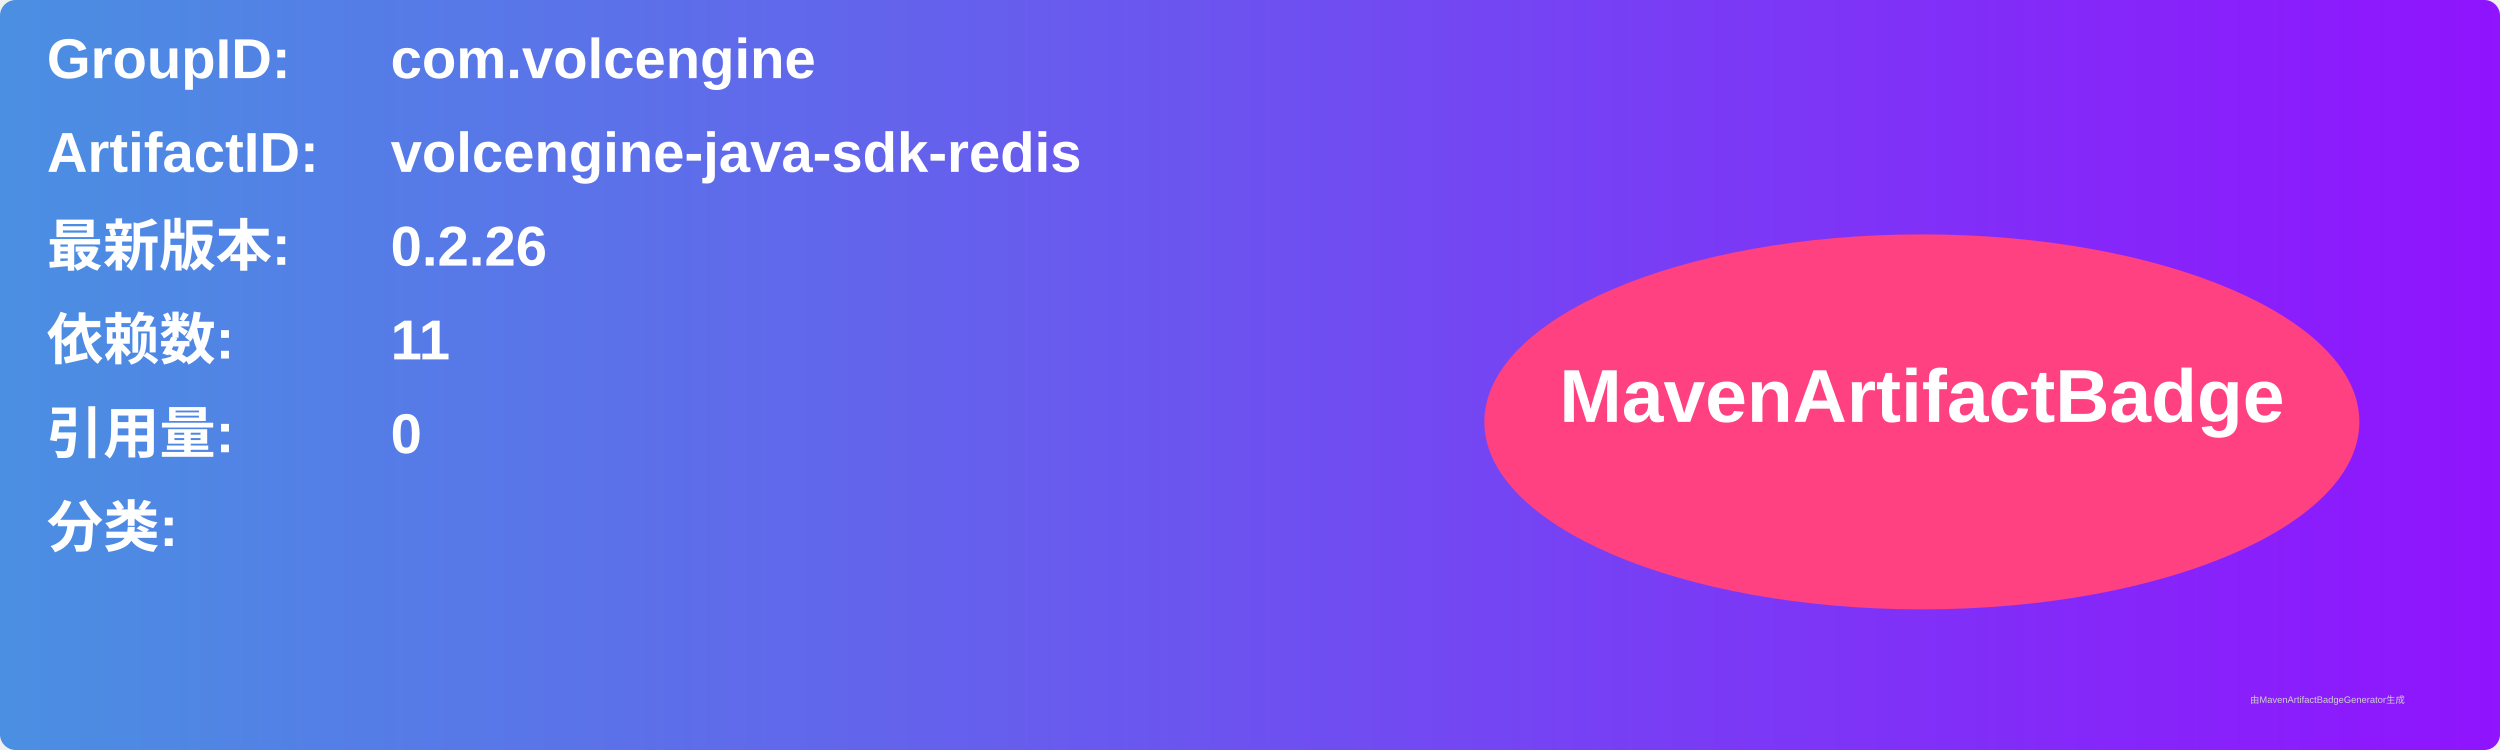
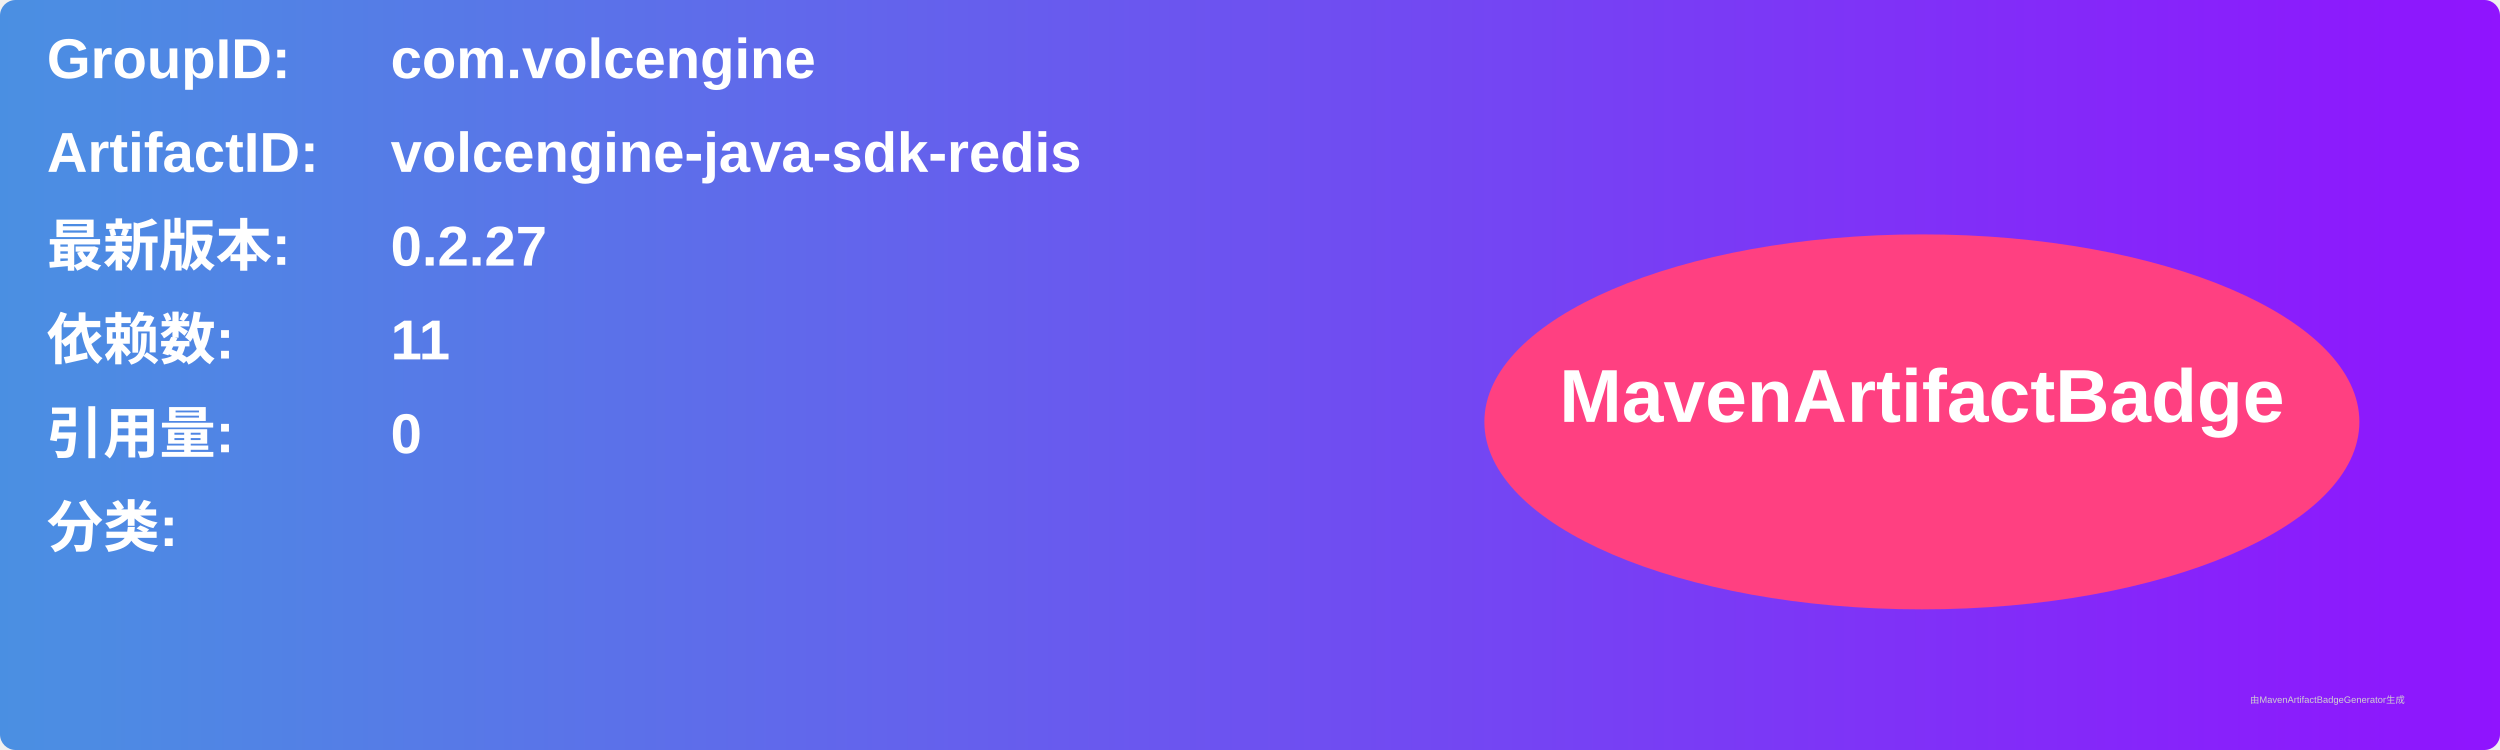
<svg xmlns="http://www.w3.org/2000/svg" width="800" height="240" viewBox="0 0 800 240">
  <linearGradient id="grad" x1="0%" y1="0%" x2="100%" y2="0%">
    <stop offset="0%" stop-color="#4a90e2" />
    <stop offset="100%" stop-color="#9013fe" />
  </linearGradient>
  <rect width="100%" height="100%" rx="5" ry="5" fill="url(#grad)" />
  <g transform="translate(15, 15)">
    <text x="0" y="10" font-family="Arial" font-size="18" fill="white" font-weight="bold" width="260">GroupID:</text>
    <text x="110" y="10" font-family="Arial" font-size="18" fill="white" font-weight="bold" width="460">com.volcengine</text>
    <text x="0" y="40" font-family="Arial" font-size="18" fill="white" font-weight="bold" width="260">ArtifactID:</text>
    <text x="110" y="40" font-family="Arial" font-size="18" fill="white" font-weight="bold" width="460">volcengine-java-sdk-redis</text>
    <text x="0" y="70" font-family="Arial" font-size="18" fill="white" font-weight="bold">最新版本:</text>
    <text x="110" y="70" font-family="Arial" font-size="18" fill="white" font-weight="bold">
-       <tspan font-weight="bold">0.2.26</tspan>
+       <tspan font-weight="bold">0.2.27</tspan>
    </text>
    <text x="0" y="100" font-family="Arial" font-size="18" fill="white" font-weight="bold">依赖数: </text>
    <text x="110" y="100" font-family="Arial" font-size="18" fill="white">
      <tspan font-weight="bold">11</tspan>
    </text>
    <text x="0" y="130" font-family="Arial" font-size="18" fill="white" font-weight="bold">引用量: </text>
    <text x="110" y="130" font-family="Arial" font-size="18" fill="white">
      <tspan font-weight="bold">0</tspan>
    </text>
    <text x="0" y="160" font-family="Arial" font-size="18" fill="white" font-weight="bold">分类:</text>
    <text x="10" y="190" font-family="Arial" font-size="10" fill="white">
      <tspan font-weight="bold" />
    </text>
    <ellipse cx="600" cy="120" rx="140" ry="60" fill="#ff4081" />
    <text x="600" y="120" text-anchor="middle" font-family="Arial" font-size="24" fill="white" font-weight="bold">MavenArtifactBadge</text>
  </g>
  <text x="720" y="225" font-family="Arial" font-size="3" fill="#d0d0d0">由MavenArtifactBadgeGenerator生成</text>
</svg>
